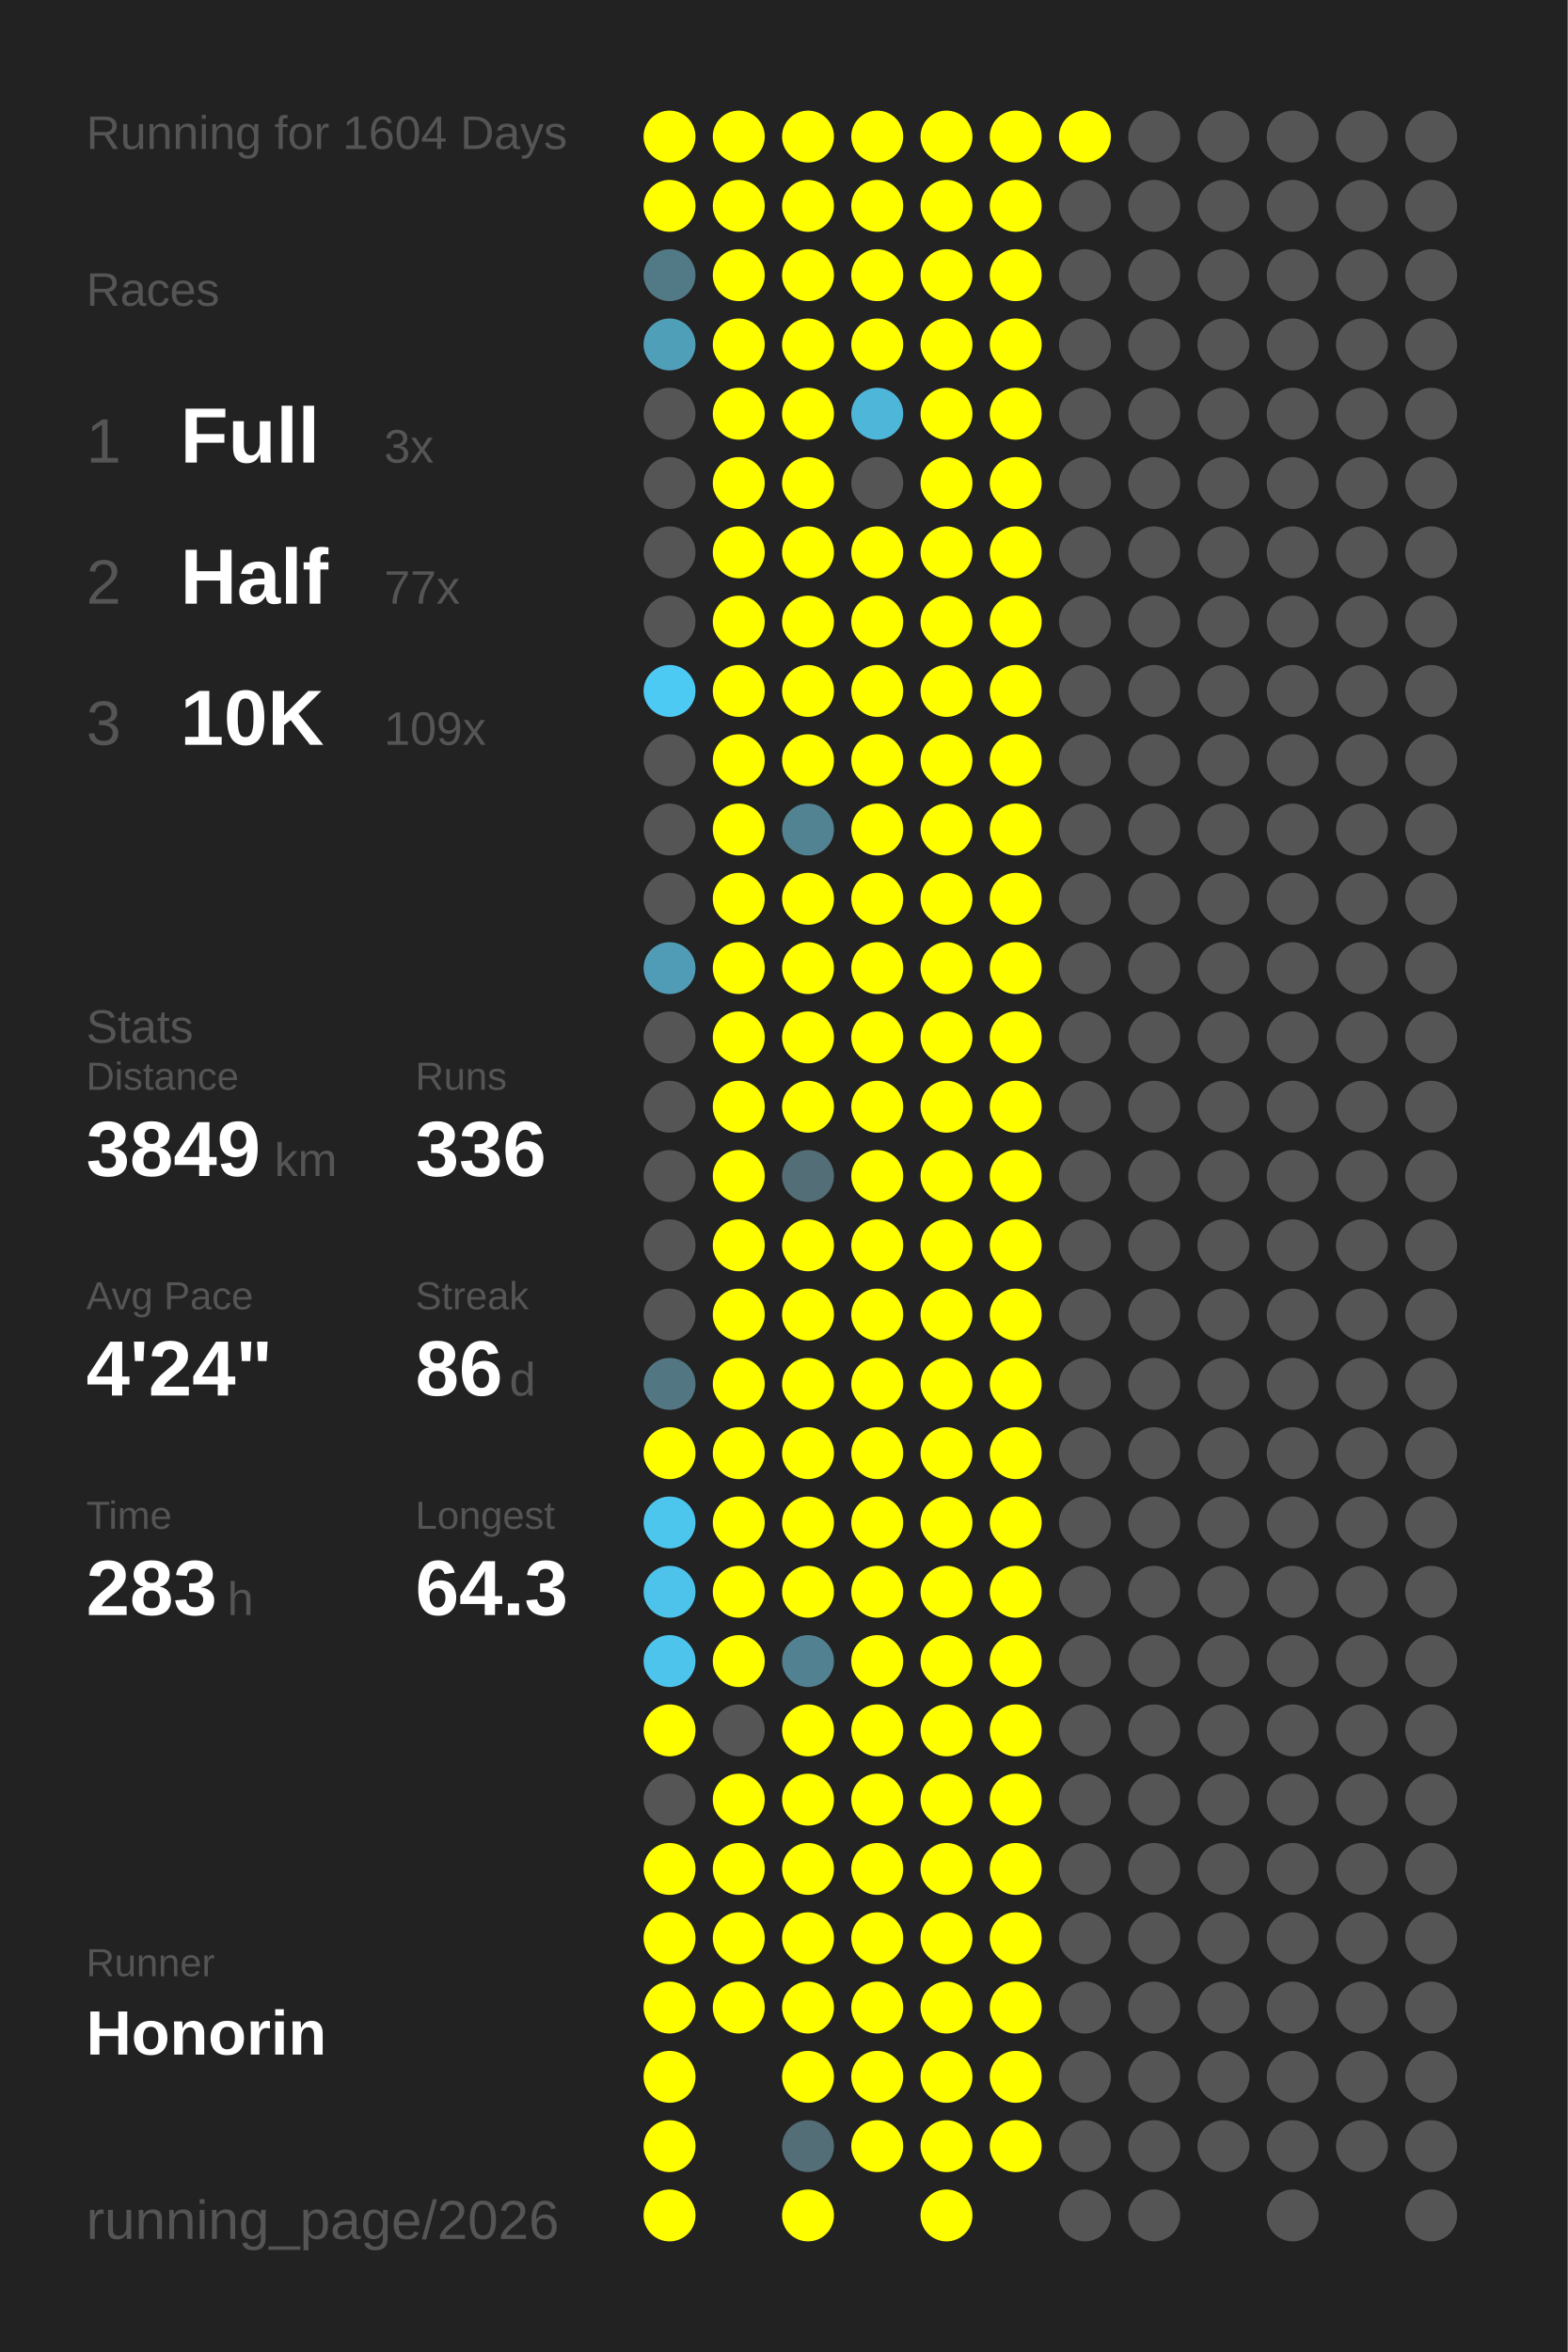
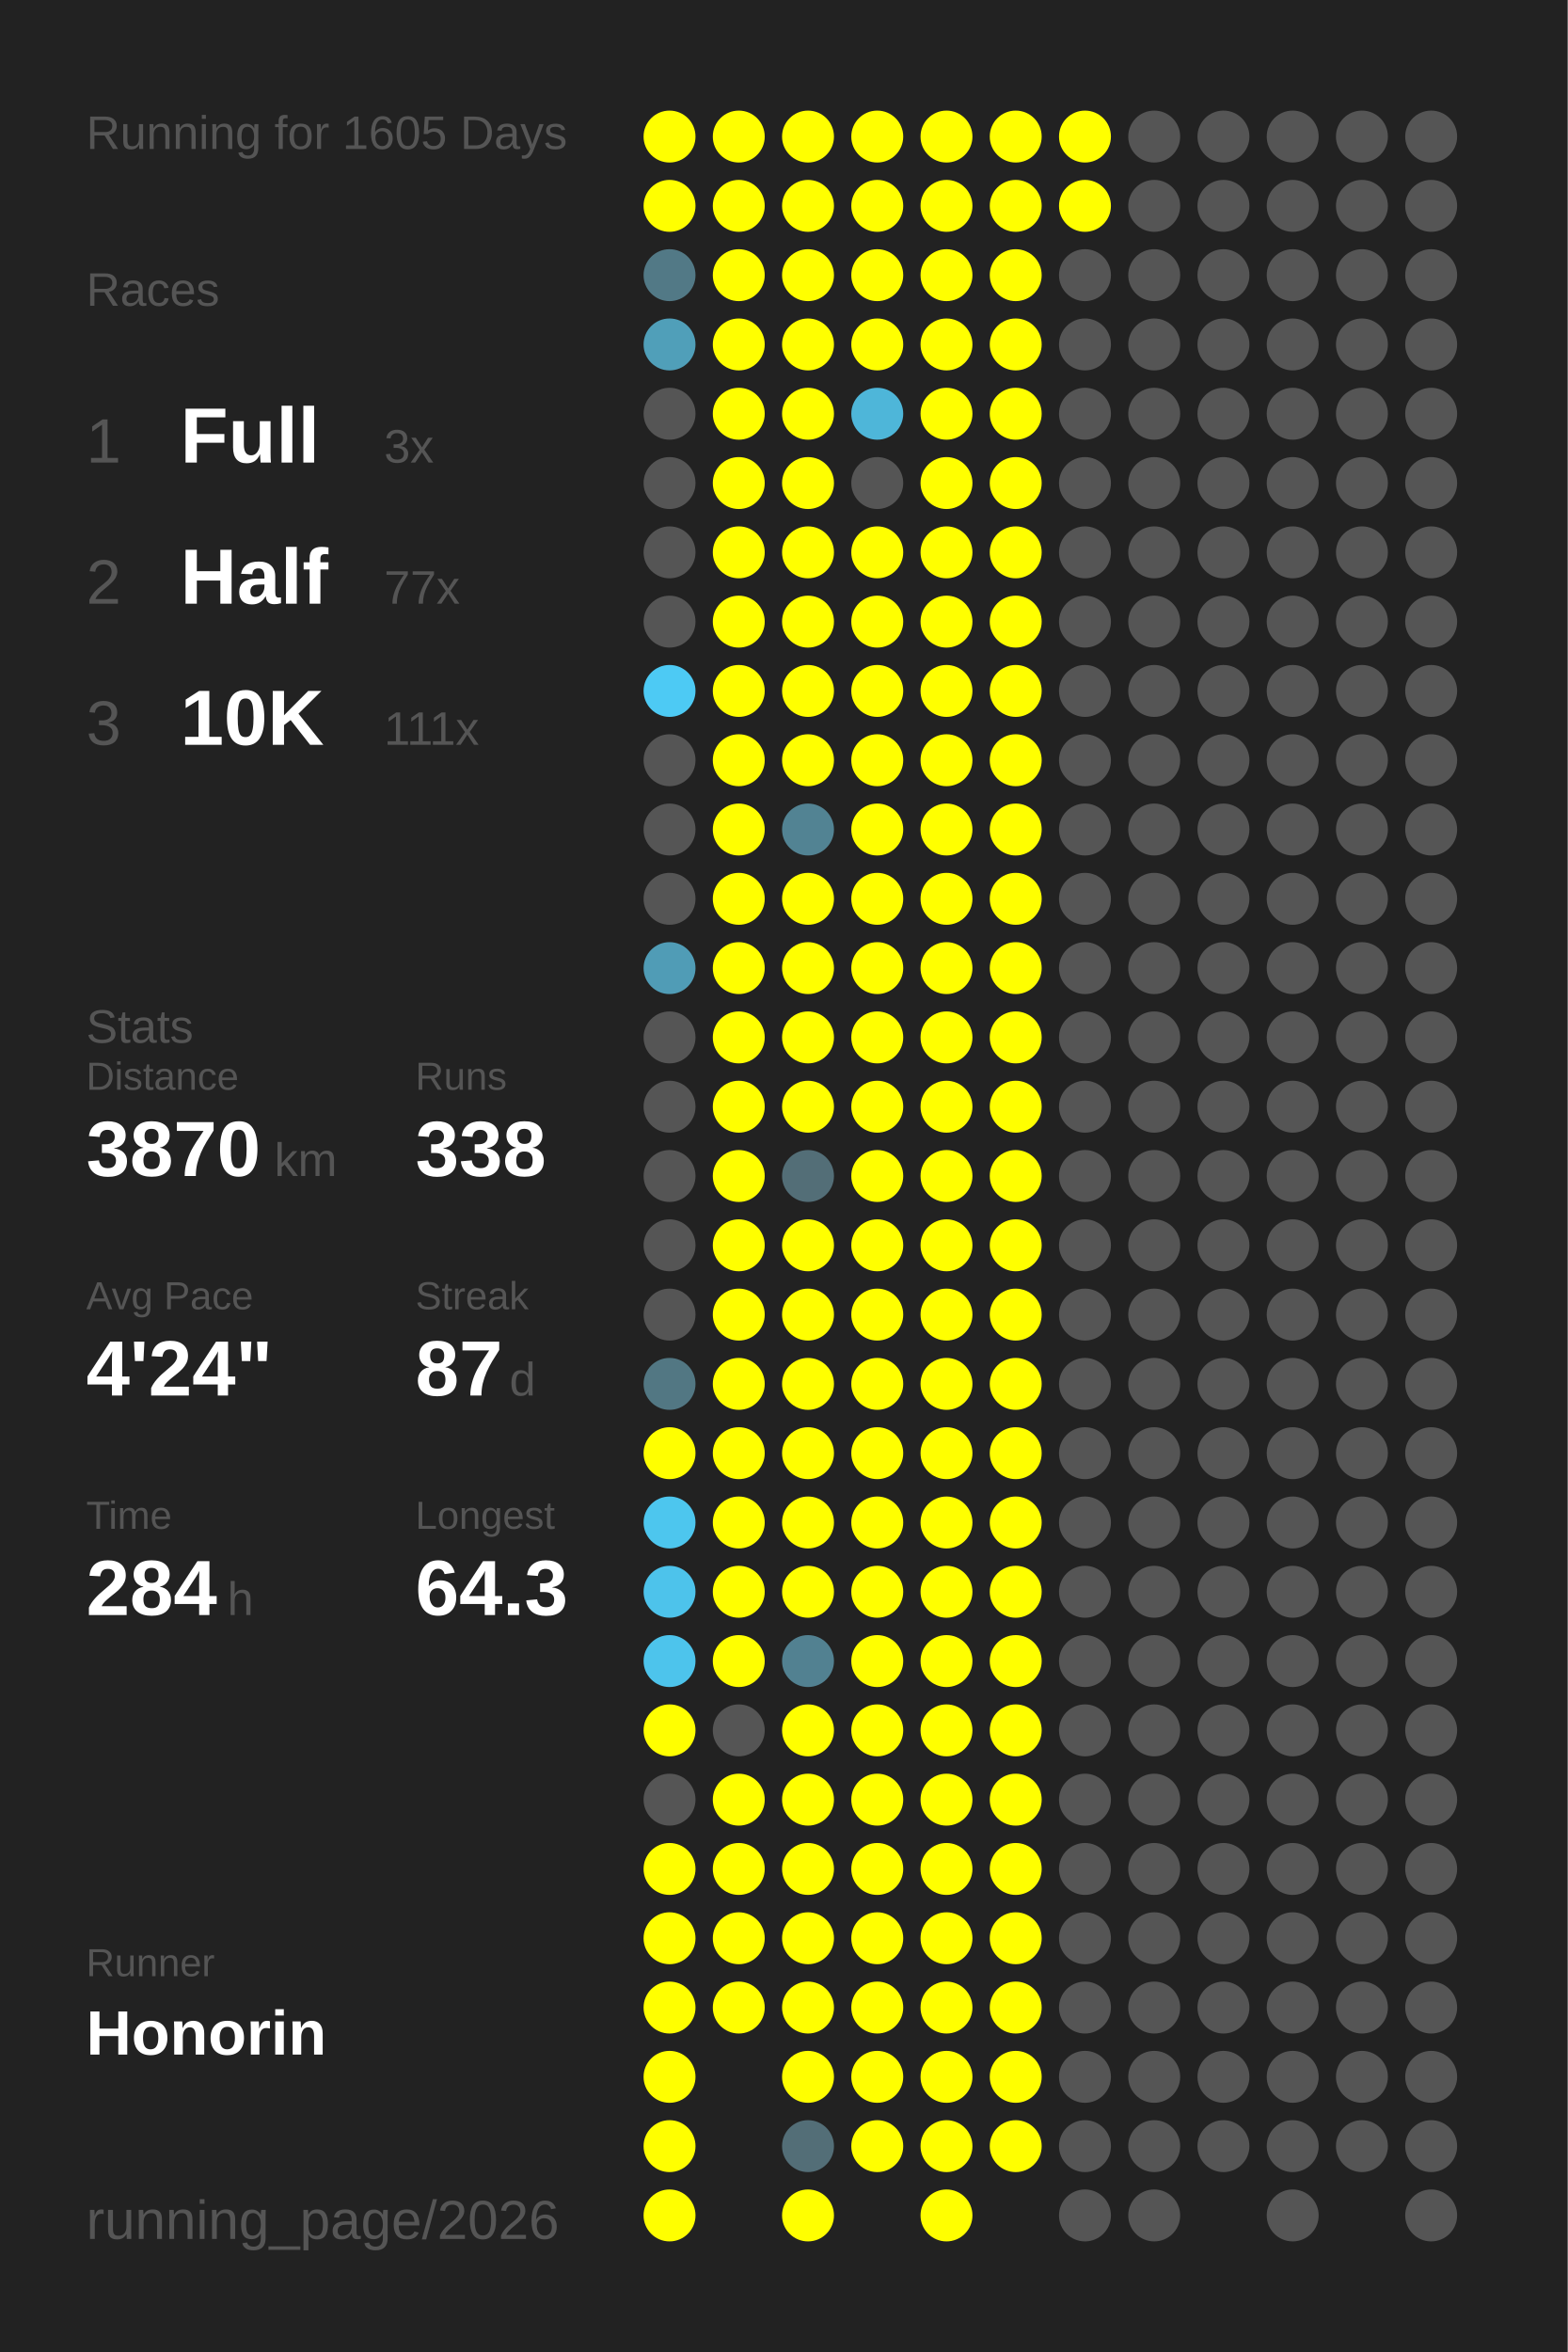
<svg xmlns="http://www.w3.org/2000/svg" baseProfile="full" height="300mm" version="1.1" viewBox="0,0,200,300" width="200mm">
  <defs />
  <rect fill="#222222" height="300" width="200" x="0" y="0" />
-   <text fill="#555555" style="font-size:6px; font-family:Arial;" x="11" y="19">Running for 1604 Days</text>
+   <text fill="#555555" style="font-size:6px; font-family:Arial;" x="11" y="19">Running for 1605 Days</text>
  <text fill="#555555" style="font-size:6px; font-family:Arial;" x="11" y="39">Races</text>
  <text fill="#555555" style="font-size:8px; font-family:Arial;" x="11" y="59">1</text>
  <text fill="#FFFFFF" style="font-size:10px; font-family:Arial; font-weight:bold;" x="23" y="59">Full</text>
  <text fill="#555555" style="font-size:6px; font-family:Arial;" x="49" y="59">3x</text>
  <text fill="#555555" style="font-size:8px; font-family:Arial;" x="11" y="77">2</text>
  <text fill="#FFFFFF" style="font-size:10px; font-family:Arial; font-weight:bold;" x="23" y="77">Half</text>
  <text fill="#555555" style="font-size:6px; font-family:Arial;" x="49" y="77">77x</text>
  <text fill="#555555" style="font-size:8px; font-family:Arial;" x="11" y="95">3</text>
  <text fill="#FFFFFF" style="font-size:10px; font-family:Arial; font-weight:bold;" x="23" y="95">10K</text>
-   <text fill="#555555" style="font-size:6px; font-family:Arial;" x="49" y="95">109x</text>
+   <text fill="#555555" style="font-size:6px; font-family:Arial;" x="49" y="95">111x</text>
  <text fill="#555555" style="font-size:6px; font-family:Arial;" x="11" y="133">Stats</text>
  <text fill="#555555" style="font-size:5px; font-family:Arial;" x="11" y="139">Distance</text>
-   <text fill="#FFFFFF" style="font-size:10px; font-family:Arial; font-weight:bold;" x="11" y="150">3849</text>
+   <text fill="#FFFFFF" style="font-size:10px; font-family:Arial; font-weight:bold;" x="11" y="150">3870</text>
  <text fill="#555555" style="font-size:6px; font-family:Arial;" x="35" y="150">km</text>
  <text fill="#555555" style="font-size:5px; font-family:Arial;" x="53" y="139">Runs</text>
-   <text fill="#FFFFFF" style="font-size:10px; font-family:Arial; font-weight:bold;" x="53" y="150">336</text>
+   <text fill="#FFFFFF" style="font-size:10px; font-family:Arial; font-weight:bold;" x="53" y="150">338</text>
  <text fill="#555555" style="font-size:5px; font-family:Arial;" x="11" y="167">Avg Pace</text>
  <text fill="#FFFFFF" style="font-size:10px; font-family:Arial; font-weight:bold;" x="11" y="178">4'24"</text>
  <text fill="#555555" style="font-size:5px; font-family:Arial;" x="53" y="167">Streak</text>
-   <text fill="#FFFFFF" style="font-size:10px; font-family:Arial; font-weight:bold;" x="53" y="178">86</text>
+   <text fill="#FFFFFF" style="font-size:10px; font-family:Arial; font-weight:bold;" x="53" y="178">87</text>
  <text fill="#555555" style="font-size:6px; font-family:Arial;" x="65" y="178">d</text>
  <text fill="#555555" style="font-size:5px; font-family:Arial;" x="11" y="195">Time</text>
-   <text fill="#FFFFFF" style="font-size:10px; font-family:Arial; font-weight:bold;" x="11" y="206">283</text>
+   <text fill="#FFFFFF" style="font-size:10px; font-family:Arial; font-weight:bold;" x="11" y="206">284</text>
  <text fill="#555555" style="font-size:6px; font-family:Arial;" x="29" y="206">h</text>
  <text fill="#555555" style="font-size:5px; font-family:Arial;" x="53" y="195">Longest</text>
  <text fill="#FFFFFF" style="font-size:10px; font-family:Arial; font-weight:bold;" x="53" y="206">64.3</text>
  <text fill="#555555" style="font-size:5px; font-family:Arial;" x="11" y="252.065">Runner</text>
  <text fill="#FFFFFF" style="font-size:8px; font-family:Arial; font-weight:bold;" x="11" y="262.065">Honorin</text>
  <text fill="#555555" style="font-size:7px; font-family:Arial;" x="11" y="285.581">running_page/2026</text>
  <circle cx="85.417" cy="17.419" fill="#FFFF00" r="3.312" />
  <circle cx="85.417" cy="26.258" fill="#FFFF00" r="3.312" />
  <circle cx="85.417" cy="35.097" fill="#527986" r="3.312" />
  <circle cx="85.417" cy="43.935" fill="#509fb9" r="3.312" />
  <circle cx="85.417" cy="52.774" fill="#555555" r="3.312" />
  <circle cx="85.417" cy="61.613" fill="#555555" r="3.312" />
  <circle cx="85.417" cy="70.452" fill="#555555" r="3.312" />
  <circle cx="85.417" cy="79.29" fill="#555555" r="3.312" />
  <circle cx="85.417" cy="88.129" fill="#4dcaf4" r="3.312" />
  <circle cx="85.417" cy="96.968" fill="#555555" r="3.312" />
  <circle cx="85.417" cy="105.806" fill="#555555" r="3.312" />
  <circle cx="85.417" cy="114.645" fill="#555555" r="3.312" />
  <circle cx="85.417" cy="123.484" fill="#509cb6" r="3.312" />
  <circle cx="85.417" cy="132.323" fill="#555555" r="3.312" />
  <circle cx="85.417" cy="141.161" fill="#555555" r="3.312" />
  <circle cx="85.417" cy="150" fill="#555555" r="3.312" />
  <circle cx="85.417" cy="158.839" fill="#555555" r="3.312" />
  <circle cx="85.417" cy="167.677" fill="#555555" r="3.312" />
  <circle cx="85.417" cy="176.516" fill="#527783" r="3.312" />
  <circle cx="85.417" cy="185.355" fill="#FFFF00" r="3.312" />
  <circle cx="85.417" cy="194.194" fill="#4dc6ee" r="3.312" />
  <circle cx="85.417" cy="203.032" fill="#4dc3eb" r="3.312" />
  <circle cx="85.417" cy="211.871" fill="#4dc4ec" r="3.312" />
  <circle cx="85.417" cy="220.71" fill="#FFFF00" r="3.312" />
  <circle cx="85.417" cy="229.548" fill="#555555" r="3.312" />
  <circle cx="85.417" cy="238.387" fill="#FFFF00" r="3.312" />
  <circle cx="85.417" cy="247.226" fill="#FFFF00" r="3.312" />
  <circle cx="85.417" cy="256.065" fill="#FFFF00" r="3.312" />
  <circle cx="85.417" cy="264.903" fill="#FFFF00" r="3.312" />
  <circle cx="85.417" cy="273.742" fill="#FFFF00" r="3.312" />
  <circle cx="85.417" cy="282.581" fill="#FFFF00" r="3.312" />
  <circle cx="94.25" cy="17.419" fill="#FFFF00" r="3.312" />
  <circle cx="94.25" cy="26.258" fill="#FFFF00" r="3.312" />
  <circle cx="94.25" cy="35.097" fill="#FFFF00" r="3.312" />
  <circle cx="94.25" cy="43.935" fill="#FFFF00" r="3.312" />
  <circle cx="94.25" cy="52.774" fill="#FFFF00" r="3.312" />
  <circle cx="94.25" cy="61.613" fill="#FFFF00" r="3.312" />
  <circle cx="94.25" cy="70.452" fill="#FFFF00" r="3.312" />
  <circle cx="94.25" cy="79.29" fill="#FFFF00" r="3.312" />
  <circle cx="94.25" cy="88.129" fill="#FFFF00" r="3.312" />
  <circle cx="94.25" cy="96.968" fill="#FFFF00" r="3.312" />
  <circle cx="94.25" cy="105.806" fill="#FFFF00" r="3.312" />
  <circle cx="94.25" cy="114.645" fill="#FFFF00" r="3.312" />
  <circle cx="94.25" cy="123.484" fill="#FFFF00" r="3.312" />
  <circle cx="94.25" cy="132.323" fill="#FFFF00" r="3.312" />
  <circle cx="94.25" cy="141.161" fill="#FFFF00" r="3.312" />
  <circle cx="94.25" cy="150" fill="#FFFF00" r="3.312" />
  <circle cx="94.25" cy="158.839" fill="#FFFF00" r="3.312" />
  <circle cx="94.25" cy="167.677" fill="#FFFF00" r="3.312" />
  <circle cx="94.25" cy="176.516" fill="#FFFF00" r="3.312" />
  <circle cx="94.25" cy="185.355" fill="#FFFF00" r="3.312" />
  <circle cx="94.25" cy="194.194" fill="#FFFF00" r="3.312" />
  <circle cx="94.25" cy="203.032" fill="#FFFF00" r="3.312" />
  <circle cx="94.25" cy="211.871" fill="#FFFF00" r="3.312" />
  <circle cx="94.25" cy="220.71" fill="#555555" r="3.312" />
  <circle cx="94.25" cy="229.548" fill="#FFFF00" r="3.312" />
  <circle cx="94.25" cy="238.387" fill="#FFFF00" r="3.312" />
  <circle cx="94.25" cy="247.226" fill="#FFFF00" r="3.312" />
  <circle cx="94.25" cy="256.065" fill="#FFFF00" r="3.312" />
  <circle cx="103.083" cy="17.419" fill="#FFFF00" r="3.312" />
  <circle cx="103.083" cy="26.258" fill="#FFFF00" r="3.312" />
  <circle cx="103.083" cy="35.097" fill="#FFFF00" r="3.312" />
  <circle cx="103.083" cy="43.935" fill="#FFFF00" r="3.312" />
  <circle cx="103.083" cy="52.774" fill="#FFFF00" r="3.312" />
  <circle cx="103.083" cy="61.613" fill="#FFFF00" r="3.312" />
  <circle cx="103.083" cy="70.452" fill="#FFFF00" r="3.312" />
  <circle cx="103.083" cy="79.29" fill="#FFFF00" r="3.312" />
  <circle cx="103.083" cy="88.129" fill="#FFFF00" r="3.312" />
  <circle cx="103.083" cy="96.968" fill="#FFFF00" r="3.312" />
  <circle cx="103.083" cy="105.806" fill="#528393" r="3.312" />
  <circle cx="103.083" cy="114.645" fill="#FFFF00" r="3.312" />
  <circle cx="103.083" cy="123.484" fill="#FFFF00" r="3.312" />
  <circle cx="103.083" cy="132.323" fill="#FFFF00" r="3.312" />
  <circle cx="103.083" cy="141.161" fill="#FFFF00" r="3.312" />
  <circle cx="103.083" cy="150" fill="#536e77" r="3.312" />
  <circle cx="103.083" cy="158.839" fill="#FFFF00" r="3.312" />
  <circle cx="103.083" cy="167.677" fill="#FFFF00" r="3.312" />
  <circle cx="103.083" cy="176.516" fill="#FFFF00" r="3.312" />
  <circle cx="103.083" cy="185.355" fill="#FFFF00" r="3.312" />
  <circle cx="103.083" cy="194.194" fill="#FFFF00" r="3.312" />
  <circle cx="103.083" cy="203.032" fill="#FFFF00" r="3.312" />
  <circle cx="103.083" cy="211.871" fill="#528191" r="3.312" />
  <circle cx="103.083" cy="220.71" fill="#FFFF00" r="3.312" />
  <circle cx="103.083" cy="229.548" fill="#FFFF00" r="3.312" />
  <circle cx="103.083" cy="238.387" fill="#FFFF00" r="3.312" />
  <circle cx="103.083" cy="247.226" fill="#FFFF00" r="3.312" />
  <circle cx="103.083" cy="256.065" fill="#FFFF00" r="3.312" />
  <circle cx="103.083" cy="264.903" fill="#FFFF00" r="3.312" />
  <circle cx="103.083" cy="273.742" fill="#536e77" r="3.312" />
  <circle cx="103.083" cy="282.581" fill="#FFFF00" r="3.312" />
  <circle cx="111.917" cy="17.419" fill="#FFFF00" r="3.312" />
  <circle cx="111.917" cy="26.258" fill="#FFFF00" r="3.312" />
  <circle cx="111.917" cy="35.097" fill="#FFFF00" r="3.312" />
  <circle cx="111.917" cy="43.935" fill="#FFFF00" r="3.312" />
  <circle cx="111.917" cy="52.774" fill="#4eb6d9" r="3.312" />
  <circle cx="111.917" cy="61.613" fill="#555555" r="3.312" />
  <circle cx="111.917" cy="70.452" fill="#FFFF00" r="3.312" />
  <circle cx="111.917" cy="79.29" fill="#FFFF00" r="3.312" />
  <circle cx="111.917" cy="88.129" fill="#FFFF00" r="3.312" />
  <circle cx="111.917" cy="96.968" fill="#FFFF00" r="3.312" />
  <circle cx="111.917" cy="105.806" fill="#FFFF00" r="3.312" />
  <circle cx="111.917" cy="114.645" fill="#FFFF00" r="3.312" />
  <circle cx="111.917" cy="123.484" fill="#FFFF00" r="3.312" />
  <circle cx="111.917" cy="132.323" fill="#FFFF00" r="3.312" />
  <circle cx="111.917" cy="141.161" fill="#FFFF00" r="3.312" />
  <circle cx="111.917" cy="150" fill="#FFFF00" r="3.312" />
  <circle cx="111.917" cy="158.839" fill="#FFFF00" r="3.312" />
  <circle cx="111.917" cy="167.677" fill="#FFFF00" r="3.312" />
  <circle cx="111.917" cy="176.516" fill="#FFFF00" r="3.312" />
  <circle cx="111.917" cy="185.355" fill="#FFFF00" r="3.312" />
  <circle cx="111.917" cy="194.194" fill="#FFFF00" r="3.312" />
  <circle cx="111.917" cy="203.032" fill="#FFFF00" r="3.312" />
  <circle cx="111.917" cy="211.871" fill="#FFFF00" r="3.312" />
  <circle cx="111.917" cy="220.71" fill="#FFFF00" r="3.312" />
  <circle cx="111.917" cy="229.548" fill="#FFFF00" r="3.312" />
  <circle cx="111.917" cy="238.387" fill="#FFFF00" r="3.312" />
  <circle cx="111.917" cy="247.226" fill="#FFFF00" r="3.312" />
  <circle cx="111.917" cy="256.065" fill="#FFFF00" r="3.312" />
  <circle cx="111.917" cy="264.903" fill="#FFFF00" r="3.312" />
  <circle cx="111.917" cy="273.742" fill="#FFFF00" r="3.312" />
  <circle cx="120.75" cy="17.419" fill="#FFFF00" r="3.312" />
  <circle cx="120.75" cy="26.258" fill="#FFFF00" r="3.312" />
  <circle cx="120.75" cy="35.097" fill="#FFFF00" r="3.312" />
  <circle cx="120.75" cy="43.935" fill="#FFFF00" r="3.312" />
  <circle cx="120.75" cy="52.774" fill="#FFFF00" r="3.312" />
  <circle cx="120.75" cy="61.613" fill="#FFFF00" r="3.312" />
  <circle cx="120.75" cy="70.452" fill="#FFFF00" r="3.312" />
  <circle cx="120.75" cy="79.29" fill="#FFFF00" r="3.312" />
  <circle cx="120.75" cy="88.129" fill="#FFFF00" r="3.312" />
  <circle cx="120.75" cy="96.968" fill="#FFFF00" r="3.312" />
  <circle cx="120.75" cy="105.806" fill="#FFFF00" r="3.312" />
  <circle cx="120.75" cy="114.645" fill="#FFFF00" r="3.312" />
  <circle cx="120.75" cy="123.484" fill="#FFFF00" r="3.312" />
  <circle cx="120.75" cy="132.323" fill="#FFFF00" r="3.312" />
  <circle cx="120.75" cy="141.161" fill="#FFFF00" r="3.312" />
  <circle cx="120.75" cy="150" fill="#FFFF00" r="3.312" />
  <circle cx="120.75" cy="158.839" fill="#FFFF00" r="3.312" />
  <circle cx="120.75" cy="167.677" fill="#FFFF00" r="3.312" />
  <circle cx="120.75" cy="176.516" fill="#FFFF00" r="3.312" />
  <circle cx="120.75" cy="185.355" fill="#FFFF00" r="3.312" />
  <circle cx="120.75" cy="194.194" fill="#FFFF00" r="3.312" />
  <circle cx="120.75" cy="203.032" fill="#FFFF00" r="3.312" />
  <circle cx="120.75" cy="211.871" fill="#FFFF00" r="3.312" />
  <circle cx="120.75" cy="220.71" fill="#FFFF00" r="3.312" />
  <circle cx="120.75" cy="229.548" fill="#FFFF00" r="3.312" />
  <circle cx="120.75" cy="238.387" fill="#FFFF00" r="3.312" />
  <circle cx="120.75" cy="247.226" fill="#FFFF00" r="3.312" />
  <circle cx="120.75" cy="256.065" fill="#FFFF00" r="3.312" />
  <circle cx="120.75" cy="264.903" fill="#FFFF00" r="3.312" />
  <circle cx="120.75" cy="273.742" fill="#FFFF00" r="3.312" />
  <circle cx="120.75" cy="282.581" fill="#FFFF00" r="3.312" />
  <circle cx="129.583" cy="17.419" fill="#FFFF00" r="3.312" />
  <circle cx="129.583" cy="26.258" fill="#FFFF00" r="3.312" />
  <circle cx="129.583" cy="35.097" fill="#FFFF00" r="3.312" />
  <circle cx="129.583" cy="43.935" fill="#FFFF00" r="3.312" />
  <circle cx="129.583" cy="52.774" fill="#FFFF00" r="3.312" />
  <circle cx="129.583" cy="61.613" fill="#FFFF00" r="3.312" />
  <circle cx="129.583" cy="70.452" fill="#FFFF00" r="3.312" />
  <circle cx="129.583" cy="79.29" fill="#FFFF00" r="3.312" />
  <circle cx="129.583" cy="88.129" fill="#FFFF00" r="3.312" />
  <circle cx="129.583" cy="96.968" fill="#FFFF00" r="3.312" />
  <circle cx="129.583" cy="105.806" fill="#FFFF00" r="3.312" />
  <circle cx="129.583" cy="114.645" fill="#FFFF00" r="3.312" />
  <circle cx="129.583" cy="123.484" fill="#FFFF00" r="3.312" />
  <circle cx="129.583" cy="132.323" fill="#FFFF00" r="3.312" />
  <circle cx="129.583" cy="141.161" fill="#FFFF00" r="3.312" />
  <circle cx="129.583" cy="150" fill="#FFFF00" r="3.312" />
  <circle cx="129.583" cy="158.839" fill="#FFFF00" r="3.312" />
  <circle cx="129.583" cy="167.677" fill="#FFFF00" r="3.312" />
  <circle cx="129.583" cy="176.516" fill="#FFFF00" r="3.312" />
  <circle cx="129.583" cy="185.355" fill="#FFFF00" r="3.312" />
  <circle cx="129.583" cy="194.194" fill="#FFFF00" r="3.312" />
  <circle cx="129.583" cy="203.032" fill="#FFFF00" r="3.312" />
  <circle cx="129.583" cy="211.871" fill="#FFFF00" r="3.312" />
  <circle cx="129.583" cy="220.71" fill="#FFFF00" r="3.312" />
  <circle cx="129.583" cy="229.548" fill="#FFFF00" r="3.312" />
  <circle cx="129.583" cy="238.387" fill="#FFFF00" r="3.312" />
  <circle cx="129.583" cy="247.226" fill="#FFFF00" r="3.312" />
  <circle cx="129.583" cy="256.065" fill="#FFFF00" r="3.312" />
  <circle cx="129.583" cy="264.903" fill="#FFFF00" r="3.312" />
  <circle cx="129.583" cy="273.742" fill="#FFFF00" r="3.312" />
  <circle cx="138.417" cy="17.419" fill="#FFFF00" r="3.312" />
-   <circle cx="138.417" cy="26.258" fill="#555555" r="3.312" />
+   <circle cx="138.417" cy="26.258" fill="#FFFF00" r="3.312" />
  <circle cx="138.417" cy="35.097" fill="#555555" r="3.312" />
  <circle cx="138.417" cy="43.935" fill="#555555" r="3.312" />
  <circle cx="138.417" cy="52.774" fill="#555555" r="3.312" />
  <circle cx="138.417" cy="61.613" fill="#555555" r="3.312" />
  <circle cx="138.417" cy="70.452" fill="#555555" r="3.312" />
  <circle cx="138.417" cy="79.29" fill="#555555" r="3.312" />
  <circle cx="138.417" cy="88.129" fill="#555555" r="3.312" />
  <circle cx="138.417" cy="96.968" fill="#555555" r="3.312" />
  <circle cx="138.417" cy="105.806" fill="#555555" r="3.312" />
  <circle cx="138.417" cy="114.645" fill="#555555" r="3.312" />
  <circle cx="138.417" cy="123.484" fill="#555555" r="3.312" />
  <circle cx="138.417" cy="132.323" fill="#555555" r="3.312" />
  <circle cx="138.417" cy="141.161" fill="#555555" r="3.312" />
  <circle cx="138.417" cy="150" fill="#555555" r="3.312" />
  <circle cx="138.417" cy="158.839" fill="#555555" r="3.312" />
  <circle cx="138.417" cy="167.677" fill="#555555" r="3.312" />
  <circle cx="138.417" cy="176.516" fill="#555555" r="3.312" />
  <circle cx="138.417" cy="185.355" fill="#555555" r="3.312" />
  <circle cx="138.417" cy="194.194" fill="#555555" r="3.312" />
  <circle cx="138.417" cy="203.032" fill="#555555" r="3.312" />
  <circle cx="138.417" cy="211.871" fill="#555555" r="3.312" />
  <circle cx="138.417" cy="220.71" fill="#555555" r="3.312" />
  <circle cx="138.417" cy="229.548" fill="#555555" r="3.312" />
  <circle cx="138.417" cy="238.387" fill="#555555" r="3.312" />
  <circle cx="138.417" cy="247.226" fill="#555555" r="3.312" />
  <circle cx="138.417" cy="256.065" fill="#555555" r="3.312" />
  <circle cx="138.417" cy="264.903" fill="#555555" r="3.312" />
  <circle cx="138.417" cy="273.742" fill="#555555" r="3.312" />
  <circle cx="138.417" cy="282.581" fill="#555555" r="3.312" />
  <circle cx="147.25" cy="17.419" fill="#555555" r="3.312" />
  <circle cx="147.25" cy="26.258" fill="#555555" r="3.312" />
  <circle cx="147.25" cy="35.097" fill="#555555" r="3.312" />
  <circle cx="147.25" cy="43.935" fill="#555555" r="3.312" />
  <circle cx="147.25" cy="52.774" fill="#555555" r="3.312" />
  <circle cx="147.25" cy="61.613" fill="#555555" r="3.312" />
  <circle cx="147.25" cy="70.452" fill="#555555" r="3.312" />
  <circle cx="147.25" cy="79.29" fill="#555555" r="3.312" />
  <circle cx="147.25" cy="88.129" fill="#555555" r="3.312" />
  <circle cx="147.25" cy="96.968" fill="#555555" r="3.312" />
  <circle cx="147.25" cy="105.806" fill="#555555" r="3.312" />
  <circle cx="147.25" cy="114.645" fill="#555555" r="3.312" />
  <circle cx="147.25" cy="123.484" fill="#555555" r="3.312" />
  <circle cx="147.25" cy="132.323" fill="#555555" r="3.312" />
  <circle cx="147.25" cy="141.161" fill="#555555" r="3.312" />
  <circle cx="147.25" cy="150" fill="#555555" r="3.312" />
  <circle cx="147.25" cy="158.839" fill="#555555" r="3.312" />
  <circle cx="147.25" cy="167.677" fill="#555555" r="3.312" />
  <circle cx="147.25" cy="176.516" fill="#555555" r="3.312" />
  <circle cx="147.25" cy="185.355" fill="#555555" r="3.312" />
  <circle cx="147.25" cy="194.194" fill="#555555" r="3.312" />
  <circle cx="147.25" cy="203.032" fill="#555555" r="3.312" />
  <circle cx="147.25" cy="211.871" fill="#555555" r="3.312" />
  <circle cx="147.25" cy="220.71" fill="#555555" r="3.312" />
  <circle cx="147.25" cy="229.548" fill="#555555" r="3.312" />
  <circle cx="147.25" cy="238.387" fill="#555555" r="3.312" />
  <circle cx="147.25" cy="247.226" fill="#555555" r="3.312" />
  <circle cx="147.25" cy="256.065" fill="#555555" r="3.312" />
  <circle cx="147.25" cy="264.903" fill="#555555" r="3.312" />
  <circle cx="147.25" cy="273.742" fill="#555555" r="3.312" />
  <circle cx="147.25" cy="282.581" fill="#555555" r="3.312" />
  <circle cx="156.083" cy="17.419" fill="#555555" r="3.312" />
  <circle cx="156.083" cy="26.258" fill="#555555" r="3.312" />
  <circle cx="156.083" cy="35.097" fill="#555555" r="3.312" />
  <circle cx="156.083" cy="43.935" fill="#555555" r="3.312" />
  <circle cx="156.083" cy="52.774" fill="#555555" r="3.312" />
  <circle cx="156.083" cy="61.613" fill="#555555" r="3.312" />
  <circle cx="156.083" cy="70.452" fill="#555555" r="3.312" />
  <circle cx="156.083" cy="79.29" fill="#555555" r="3.312" />
  <circle cx="156.083" cy="88.129" fill="#555555" r="3.312" />
  <circle cx="156.083" cy="96.968" fill="#555555" r="3.312" />
  <circle cx="156.083" cy="105.806" fill="#555555" r="3.312" />
  <circle cx="156.083" cy="114.645" fill="#555555" r="3.312" />
  <circle cx="156.083" cy="123.484" fill="#555555" r="3.312" />
  <circle cx="156.083" cy="132.323" fill="#555555" r="3.312" />
  <circle cx="156.083" cy="141.161" fill="#555555" r="3.312" />
  <circle cx="156.083" cy="150" fill="#555555" r="3.312" />
  <circle cx="156.083" cy="158.839" fill="#555555" r="3.312" />
  <circle cx="156.083" cy="167.677" fill="#555555" r="3.312" />
  <circle cx="156.083" cy="176.516" fill="#555555" r="3.312" />
  <circle cx="156.083" cy="185.355" fill="#555555" r="3.312" />
  <circle cx="156.083" cy="194.194" fill="#555555" r="3.312" />
  <circle cx="156.083" cy="203.032" fill="#555555" r="3.312" />
  <circle cx="156.083" cy="211.871" fill="#555555" r="3.312" />
  <circle cx="156.083" cy="220.71" fill="#555555" r="3.312" />
  <circle cx="156.083" cy="229.548" fill="#555555" r="3.312" />
  <circle cx="156.083" cy="238.387" fill="#555555" r="3.312" />
  <circle cx="156.083" cy="247.226" fill="#555555" r="3.312" />
  <circle cx="156.083" cy="256.065" fill="#555555" r="3.312" />
  <circle cx="156.083" cy="264.903" fill="#555555" r="3.312" />
  <circle cx="156.083" cy="273.742" fill="#555555" r="3.312" />
  <circle cx="164.917" cy="17.419" fill="#555555" r="3.312" />
  <circle cx="164.917" cy="26.258" fill="#555555" r="3.312" />
  <circle cx="164.917" cy="35.097" fill="#555555" r="3.312" />
  <circle cx="164.917" cy="43.935" fill="#555555" r="3.312" />
  <circle cx="164.917" cy="52.774" fill="#555555" r="3.312" />
  <circle cx="164.917" cy="61.613" fill="#555555" r="3.312" />
  <circle cx="164.917" cy="70.452" fill="#555555" r="3.312" />
  <circle cx="164.917" cy="79.29" fill="#555555" r="3.312" />
  <circle cx="164.917" cy="88.129" fill="#555555" r="3.312" />
  <circle cx="164.917" cy="96.968" fill="#555555" r="3.312" />
  <circle cx="164.917" cy="105.806" fill="#555555" r="3.312" />
  <circle cx="164.917" cy="114.645" fill="#555555" r="3.312" />
  <circle cx="164.917" cy="123.484" fill="#555555" r="3.312" />
  <circle cx="164.917" cy="132.323" fill="#555555" r="3.312" />
  <circle cx="164.917" cy="141.161" fill="#555555" r="3.312" />
  <circle cx="164.917" cy="150" fill="#555555" r="3.312" />
  <circle cx="164.917" cy="158.839" fill="#555555" r="3.312" />
  <circle cx="164.917" cy="167.677" fill="#555555" r="3.312" />
  <circle cx="164.917" cy="176.516" fill="#555555" r="3.312" />
  <circle cx="164.917" cy="185.355" fill="#555555" r="3.312" />
  <circle cx="164.917" cy="194.194" fill="#555555" r="3.312" />
  <circle cx="164.917" cy="203.032" fill="#555555" r="3.312" />
  <circle cx="164.917" cy="211.871" fill="#555555" r="3.312" />
  <circle cx="164.917" cy="220.71" fill="#555555" r="3.312" />
  <circle cx="164.917" cy="229.548" fill="#555555" r="3.312" />
  <circle cx="164.917" cy="238.387" fill="#555555" r="3.312" />
  <circle cx="164.917" cy="247.226" fill="#555555" r="3.312" />
  <circle cx="164.917" cy="256.065" fill="#555555" r="3.312" />
  <circle cx="164.917" cy="264.903" fill="#555555" r="3.312" />
  <circle cx="164.917" cy="273.742" fill="#555555" r="3.312" />
  <circle cx="164.917" cy="282.581" fill="#555555" r="3.312" />
  <circle cx="173.75" cy="17.419" fill="#555555" r="3.312" />
  <circle cx="173.75" cy="26.258" fill="#555555" r="3.312" />
  <circle cx="173.75" cy="35.097" fill="#555555" r="3.312" />
  <circle cx="173.75" cy="43.935" fill="#555555" r="3.312" />
  <circle cx="173.75" cy="52.774" fill="#555555" r="3.312" />
  <circle cx="173.75" cy="61.613" fill="#555555" r="3.312" />
  <circle cx="173.75" cy="70.452" fill="#555555" r="3.312" />
  <circle cx="173.75" cy="79.29" fill="#555555" r="3.312" />
  <circle cx="173.75" cy="88.129" fill="#555555" r="3.312" />
  <circle cx="173.75" cy="96.968" fill="#555555" r="3.312" />
  <circle cx="173.75" cy="105.806" fill="#555555" r="3.312" />
  <circle cx="173.75" cy="114.645" fill="#555555" r="3.312" />
  <circle cx="173.75" cy="123.484" fill="#555555" r="3.312" />
  <circle cx="173.75" cy="132.323" fill="#555555" r="3.312" />
  <circle cx="173.75" cy="141.161" fill="#555555" r="3.312" />
  <circle cx="173.75" cy="150" fill="#555555" r="3.312" />
  <circle cx="173.75" cy="158.839" fill="#555555" r="3.312" />
  <circle cx="173.75" cy="167.677" fill="#555555" r="3.312" />
  <circle cx="173.75" cy="176.516" fill="#555555" r="3.312" />
  <circle cx="173.75" cy="185.355" fill="#555555" r="3.312" />
  <circle cx="173.75" cy="194.194" fill="#555555" r="3.312" />
  <circle cx="173.75" cy="203.032" fill="#555555" r="3.312" />
  <circle cx="173.75" cy="211.871" fill="#555555" r="3.312" />
  <circle cx="173.75" cy="220.71" fill="#555555" r="3.312" />
  <circle cx="173.75" cy="229.548" fill="#555555" r="3.312" />
  <circle cx="173.75" cy="238.387" fill="#555555" r="3.312" />
  <circle cx="173.75" cy="247.226" fill="#555555" r="3.312" />
  <circle cx="173.75" cy="256.065" fill="#555555" r="3.312" />
  <circle cx="173.75" cy="264.903" fill="#555555" r="3.312" />
  <circle cx="173.75" cy="273.742" fill="#555555" r="3.312" />
  <circle cx="182.583" cy="17.419" fill="#555555" r="3.312" />
  <circle cx="182.583" cy="26.258" fill="#555555" r="3.312" />
  <circle cx="182.583" cy="35.097" fill="#555555" r="3.312" />
  <circle cx="182.583" cy="43.935" fill="#555555" r="3.312" />
  <circle cx="182.583" cy="52.774" fill="#555555" r="3.312" />
  <circle cx="182.583" cy="61.613" fill="#555555" r="3.312" />
  <circle cx="182.583" cy="70.452" fill="#555555" r="3.312" />
  <circle cx="182.583" cy="79.29" fill="#555555" r="3.312" />
  <circle cx="182.583" cy="88.129" fill="#555555" r="3.312" />
  <circle cx="182.583" cy="96.968" fill="#555555" r="3.312" />
  <circle cx="182.583" cy="105.806" fill="#555555" r="3.312" />
  <circle cx="182.583" cy="114.645" fill="#555555" r="3.312" />
  <circle cx="182.583" cy="123.484" fill="#555555" r="3.312" />
  <circle cx="182.583" cy="132.323" fill="#555555" r="3.312" />
  <circle cx="182.583" cy="141.161" fill="#555555" r="3.312" />
  <circle cx="182.583" cy="150" fill="#555555" r="3.312" />
  <circle cx="182.583" cy="158.839" fill="#555555" r="3.312" />
  <circle cx="182.583" cy="167.677" fill="#555555" r="3.312" />
  <circle cx="182.583" cy="176.516" fill="#555555" r="3.312" />
  <circle cx="182.583" cy="185.355" fill="#555555" r="3.312" />
  <circle cx="182.583" cy="194.194" fill="#555555" r="3.312" />
  <circle cx="182.583" cy="203.032" fill="#555555" r="3.312" />
  <circle cx="182.583" cy="211.871" fill="#555555" r="3.312" />
  <circle cx="182.583" cy="220.71" fill="#555555" r="3.312" />
  <circle cx="182.583" cy="229.548" fill="#555555" r="3.312" />
  <circle cx="182.583" cy="238.387" fill="#555555" r="3.312" />
  <circle cx="182.583" cy="247.226" fill="#555555" r="3.312" />
  <circle cx="182.583" cy="256.065" fill="#555555" r="3.312" />
  <circle cx="182.583" cy="264.903" fill="#555555" r="3.312" />
  <circle cx="182.583" cy="273.742" fill="#555555" r="3.312" />
  <circle cx="182.583" cy="282.581" fill="#555555" r="3.312" />
</svg>
